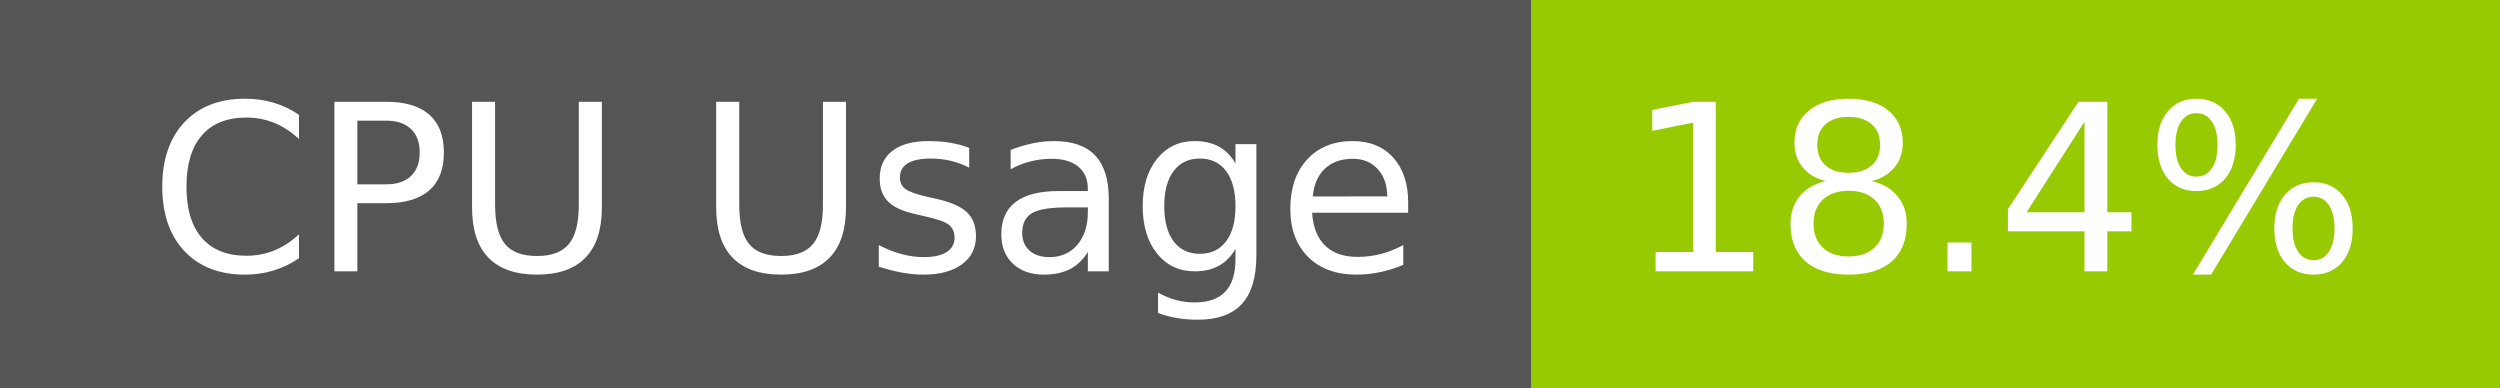
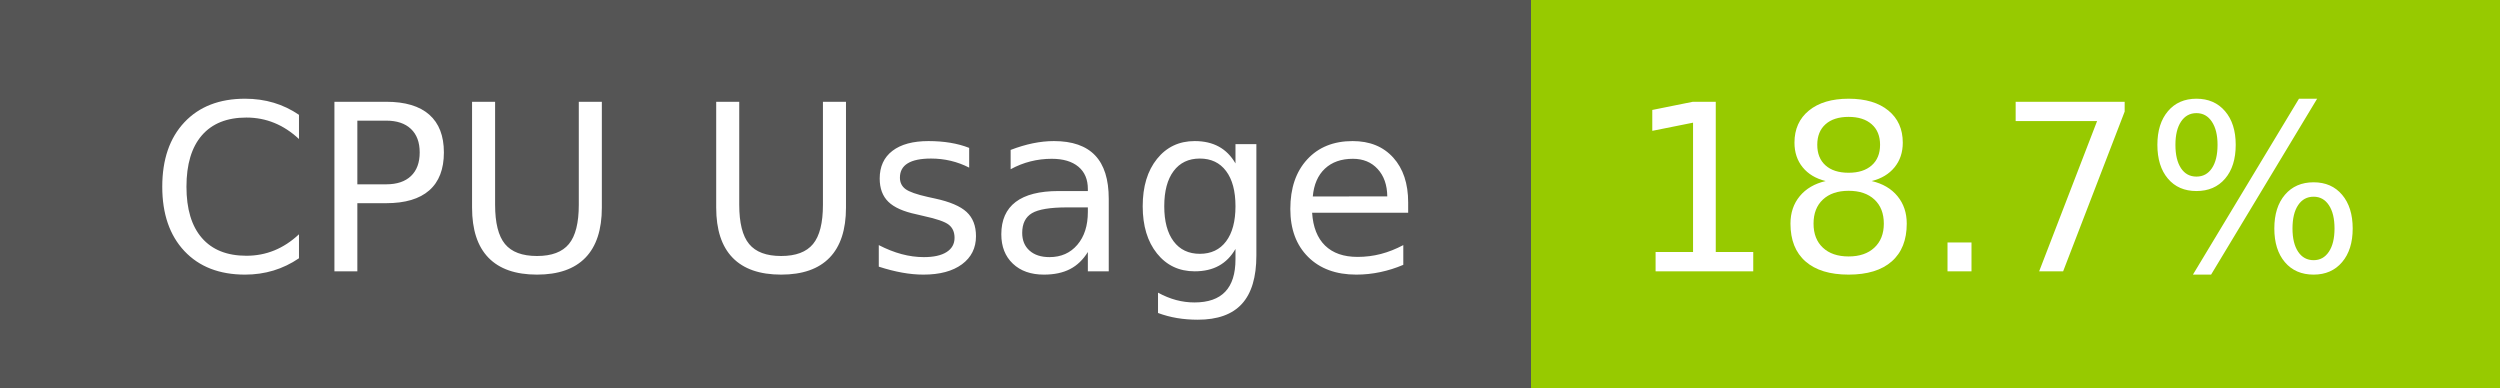
- <svg xmlns="http://www.w3.org/2000/svg" width="129" height="20" role="img" aria-label="CPU Usage: 18.4%">
+ <svg xmlns="http://www.w3.org/2000/svg" width="129" height="20" role="img" aria-label="CPU Usage: 18.7%">
  <g shape-rendering="crispEdges">
    <rect width="79" height="20" fill="#555" />
    <rect x="79" width="50" height="20" fill="#97ca00" />
  </g>
  <g fill="#fff" text-anchor="middle" font-family="Verdana,Geneva,DejaVu Sans,sans-serif" text-rendering="geometricPrecision" font-size="120">
    <text x="405" y="140" transform="scale(.1)" fill="#fff" textLength="665">CPU Usage</text>
-     <text x="1030" y="140" transform="scale(.1)" fill="#fff" textLength="390">18.4%</text>
+     <text x="1030" y="140" transform="scale(.1)" fill="#fff" textLength="390">18.7%</text>
  </g>
</svg>
